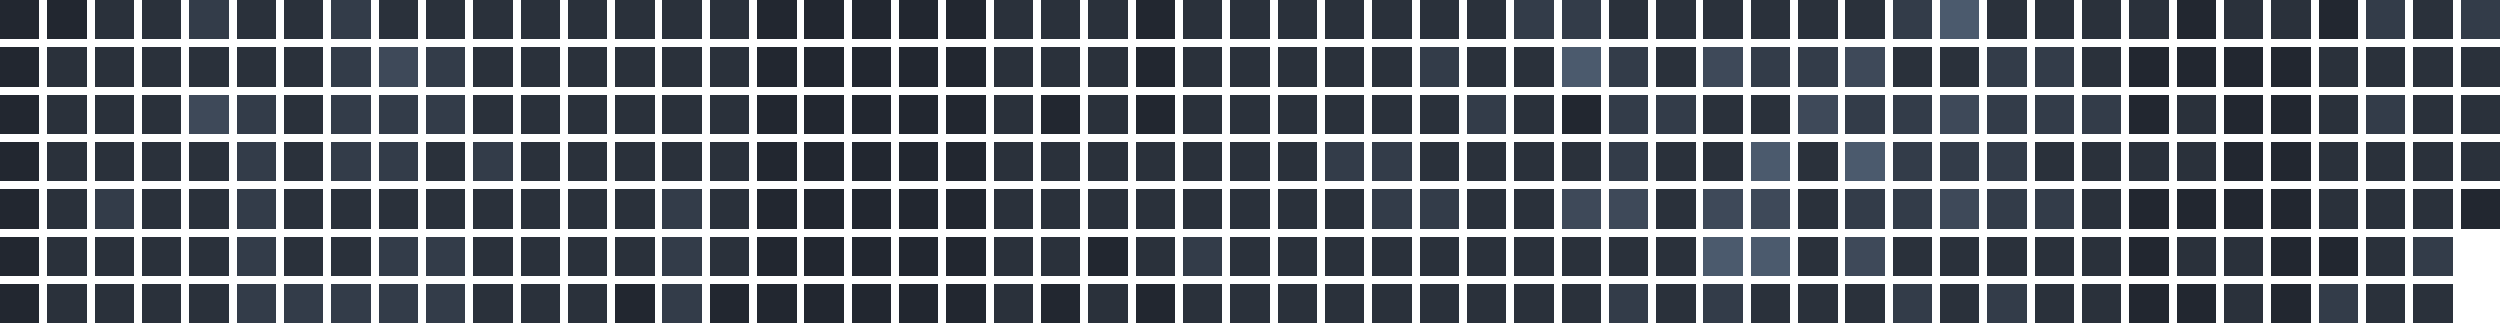
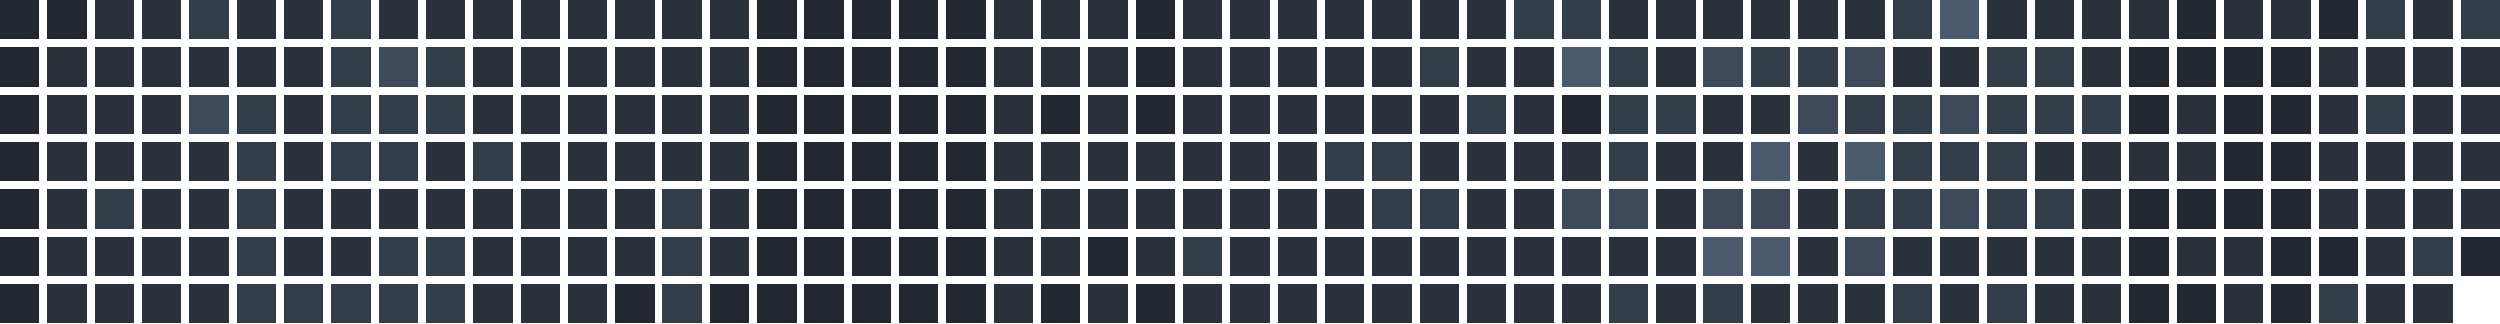
<svg xmlns="http://www.w3.org/2000/svg" version="1.1" width="634.0" height="82.0" viewBox="27.0 20.0 634.0 82.0">
  <rect style="fill:#222730;shape-rendering:crispedges" data-score="0" data-date="2025-11-09" x="27" y="20" width="10" height="10" />
  <rect style="fill:#222730;shape-rendering:crispedges" data-score="0" data-date="2025-11-16" x="39" y="20" width="10" height="10" />
  <rect style="fill:#2a313b;shape-rendering:crispedges" data-score="1" data-date="2025-11-23" x="51" y="20" width="10" height="10" />
  <rect style="fill:#2a313b;shape-rendering:crispedges" data-score="1" data-date="2025-11-30" x="63" y="20" width="10" height="10" />
  <rect style="fill:#333c49;shape-rendering:crispedges" data-score="2" data-date="2025-12-07" x="75" y="20" width="10" height="10" />
  <rect style="fill:#2a313b;shape-rendering:crispedges" data-score="1" data-date="2025-12-14" x="87" y="20" width="10" height="10" />
  <rect style="fill:#2a313b;shape-rendering:crispedges" data-score="1" data-date="2025-12-21" x="99" y="20" width="10" height="10" />
  <rect style="fill:#333c49;shape-rendering:crispedges" data-score="2" data-date="2025-12-28" x="111" y="20" width="10" height="10" />
  <rect style="fill:#2a313b;shape-rendering:crispedges" data-score="1" data-date="2026-01-04" x="123" y="20" width="10" height="10" />
  <rect style="fill:#2a313b;shape-rendering:crispedges" data-score="1" data-date="2026-01-11" x="135" y="20" width="10" height="10" />
  <rect style="fill:#2a313b;shape-rendering:crispedges" data-score="1" data-date="2026-01-18" x="147" y="20" width="10" height="10" />
  <rect style="fill:#2a313b;shape-rendering:crispedges" data-score="1" data-date="2026-01-25" x="159" y="20" width="10" height="10" />
  <rect style="fill:#2a313b;shape-rendering:crispedges" data-score="1" data-date="2026-02-01" x="171" y="20" width="10" height="10" />
  <rect style="fill:#2a313b;shape-rendering:crispedges" data-score="1" data-date="2026-02-08" x="183" y="20" width="10" height="10" />
  <rect style="fill:#2a313b;shape-rendering:crispedges" data-score="1" data-date="2026-02-15" x="195" y="20" width="10" height="10" />
  <rect style="fill:#2a313b;shape-rendering:crispedges" data-score="1" data-date="2026-02-22" x="207" y="20" width="10" height="10" />
  <rect style="fill:#222730;shape-rendering:crispedges" data-score="0" data-date="2026-03-01" x="219" y="20" width="10" height="10" />
  <rect style="fill:#222730;shape-rendering:crispedges" data-score="0" data-date="2026-03-08" x="231" y="20" width="10" height="10" />
  <rect style="fill:#222730;shape-rendering:crispedges" data-score="0" data-date="2026-03-15" x="243" y="20" width="10" height="10" />
  <rect style="fill:#222730;shape-rendering:crispedges" data-score="0" data-date="2026-03-22" x="255" y="20" width="10" height="10" />
  <rect style="fill:#222730;shape-rendering:crispedges" data-score="0" data-date="2026-03-29" x="267" y="20" width="10" height="10" />
  <rect style="fill:#2a313b;shape-rendering:crispedges" data-score="1" data-date="2026-04-05" x="279" y="20" width="10" height="10" />
  <rect style="fill:#2a313b;shape-rendering:crispedges" data-score="1" data-date="2026-04-12" x="291" y="20" width="10" height="10" />
  <rect style="fill:#2a313b;shape-rendering:crispedges" data-score="1" data-date="2026-04-19" x="303" y="20" width="10" height="10" />
  <rect style="fill:#222730;shape-rendering:crispedges" data-score="0" data-date="2026-04-26" x="315" y="20" width="10" height="10" />
  <rect style="fill:#2a313b;shape-rendering:crispedges" data-score="1" data-date="2026-05-03" x="327" y="20" width="10" height="10" />
  <rect style="fill:#2a313b;shape-rendering:crispedges" data-score="1" data-date="2026-05-10" x="339" y="20" width="10" height="10" />
  <rect style="fill:#2a313b;shape-rendering:crispedges" data-score="1" data-date="2026-05-17" x="351" y="20" width="10" height="10" />
  <rect style="fill:#2a313b;shape-rendering:crispedges" data-score="1" data-date="2026-05-24" x="363" y="20" width="10" height="10" />
  <rect style="fill:#2a313b;shape-rendering:crispedges" data-score="1" data-date="2026-05-31" x="375" y="20" width="10" height="10" />
  <rect style="fill:#2a313b;shape-rendering:crispedges" data-score="1" data-date="2026-06-07" x="387" y="20" width="10" height="10" />
  <rect style="fill:#2a313b;shape-rendering:crispedges" data-score="1" data-date="2026-06-14" x="399" y="20" width="10" height="10" />
  <rect style="fill:#333c49;shape-rendering:crispedges" data-score="2" data-date="2026-06-21" x="411" y="20" width="10" height="10" />
  <rect style="fill:#333c49;shape-rendering:crispedges" data-score="2" data-date="2026-06-28" x="423" y="20" width="10" height="10" />
  <rect style="fill:#2a313b;shape-rendering:crispedges" data-score="1" data-date="2026-07-05" x="435" y="20" width="10" height="10" />
  <rect style="fill:#2a313b;shape-rendering:crispedges" data-score="1" data-date="2026-07-12" x="447" y="20" width="10" height="10" />
  <rect style="fill:#2a313b;shape-rendering:crispedges" data-score="1" data-date="2026-07-19" x="459" y="20" width="10" height="10" />
  <rect style="fill:#2a313b;shape-rendering:crispedges" data-score="1" data-date="2026-07-26" x="471" y="20" width="10" height="10" />
  <rect style="fill:#2a313b;shape-rendering:crispedges" data-score="1" data-date="2026-08-02" x="483" y="20" width="10" height="10" />
  <rect style="fill:#2a313b;shape-rendering:crispedges" data-score="1" data-date="2026-08-09" x="495" y="20" width="10" height="10" />
  <rect style="fill:#333c49;shape-rendering:crispedges" data-score="2" data-date="2026-08-16" x="507" y="20" width="10" height="10" />
  <rect style="fill:#4b5a6d;shape-rendering:crispedges" data-score="4" data-date="2026-08-23" x="519" y="20" width="10" height="10" />
  <rect style="fill:#2a313b;shape-rendering:crispedges" data-score="1" data-date="2026-08-30" x="531" y="20" width="10" height="10" />
  <rect style="fill:#2a313b;shape-rendering:crispedges" data-score="1" data-date="2026-09-06" x="543" y="20" width="10" height="10" />
  <rect style="fill:#2a313b;shape-rendering:crispedges" data-score="1" data-date="2026-09-13" x="555" y="20" width="10" height="10" />
  <rect style="fill:#2a313b;shape-rendering:crispedges" data-score="1" data-date="2026-09-20" x="567" y="20" width="10" height="10" />
  <rect style="fill:#222730;shape-rendering:crispedges" data-score="0" data-date="2026-09-27" x="579" y="20" width="10" height="10" />
  <rect style="fill:#2a313b;shape-rendering:crispedges" data-score="1" data-date="2026-10-04" x="591" y="20" width="10" height="10" />
  <rect style="fill:#2a313b;shape-rendering:crispedges" data-score="1" data-date="2026-10-11" x="603" y="20" width="10" height="10" />
  <rect style="fill:#222730;shape-rendering:crispedges" data-score="0" data-date="2026-10-18" x="615" y="20" width="10" height="10" />
  <rect style="fill:#333c49;shape-rendering:crispedges" data-score="2" data-date="2026-10-25" x="627" y="20" width="10" height="10" />
  <rect style="fill:#2a313b;shape-rendering:crispedges" data-score="1" data-date="2026-11-01" x="639" y="20" width="10" height="10" />
  <rect style="fill:#333c49;shape-rendering:crispedges" data-score="2" data-date="2026-11-08" x="651" y="20" width="10" height="10" />
  <rect style="fill:#222730;shape-rendering:crispedges" data-score="0" data-date="2025-11-10" x="27" y="32" width="10" height="10" />
  <rect style="fill:#2a313b;shape-rendering:crispedges" data-score="1" data-date="2025-11-17" x="39" y="32" width="10" height="10" />
  <rect style="fill:#2a313b;shape-rendering:crispedges" data-score="1" data-date="2025-11-24" x="51" y="32" width="10" height="10" />
  <rect style="fill:#2a313b;shape-rendering:crispedges" data-score="1" data-date="2025-12-01" x="63" y="32" width="10" height="10" />
  <rect style="fill:#2a313b;shape-rendering:crispedges" data-score="1" data-date="2025-12-08" x="75" y="32" width="10" height="10" />
  <rect style="fill:#2a313b;shape-rendering:crispedges" data-score="1" data-date="2025-12-15" x="87" y="32" width="10" height="10" />
  <rect style="fill:#2a313b;shape-rendering:crispedges" data-score="1" data-date="2025-12-22" x="99" y="32" width="10" height="10" />
  <rect style="fill:#333c49;shape-rendering:crispedges" data-score="2" data-date="2025-12-29" x="111" y="32" width="10" height="10" />
  <rect style="fill:#3e4959;shape-rendering:crispedges" data-score="3" data-date="2026-01-05" x="123" y="32" width="10" height="10" />
  <rect style="fill:#333c49;shape-rendering:crispedges" data-score="2" data-date="2026-01-12" x="135" y="32" width="10" height="10" />
  <rect style="fill:#2a313b;shape-rendering:crispedges" data-score="1" data-date="2026-01-19" x="147" y="32" width="10" height="10" />
  <rect style="fill:#2a313b;shape-rendering:crispedges" data-score="1" data-date="2026-01-26" x="159" y="32" width="10" height="10" />
  <rect style="fill:#2a313b;shape-rendering:crispedges" data-score="1" data-date="2026-02-02" x="171" y="32" width="10" height="10" />
  <rect style="fill:#2a313b;shape-rendering:crispedges" data-score="1" data-date="2026-02-09" x="183" y="32" width="10" height="10" />
  <rect style="fill:#2a313b;shape-rendering:crispedges" data-score="1" data-date="2026-02-16" x="195" y="32" width="10" height="10" />
  <rect style="fill:#2a313b;shape-rendering:crispedges" data-score="1" data-date="2026-02-23" x="207" y="32" width="10" height="10" />
  <rect style="fill:#222730;shape-rendering:crispedges" data-score="0" data-date="2026-03-02" x="219" y="32" width="10" height="10" />
  <rect style="fill:#222730;shape-rendering:crispedges" data-score="0" data-date="2026-03-09" x="231" y="32" width="10" height="10" />
  <rect style="fill:#222730;shape-rendering:crispedges" data-score="0" data-date="2026-03-16" x="243" y="32" width="10" height="10" />
  <rect style="fill:#222730;shape-rendering:crispedges" data-score="0" data-date="2026-03-23" x="255" y="32" width="10" height="10" />
  <rect style="fill:#222730;shape-rendering:crispedges" data-score="0" data-date="2026-03-30" x="267" y="32" width="10" height="10" />
  <rect style="fill:#2a313b;shape-rendering:crispedges" data-score="1" data-date="2026-04-06" x="279" y="32" width="10" height="10" />
  <rect style="fill:#2a313b;shape-rendering:crispedges" data-score="1" data-date="2026-04-13" x="291" y="32" width="10" height="10" />
  <rect style="fill:#2a313b;shape-rendering:crispedges" data-score="1" data-date="2026-04-20" x="303" y="32" width="10" height="10" />
  <rect style="fill:#222730;shape-rendering:crispedges" data-score="0" data-date="2026-04-27" x="315" y="32" width="10" height="10" />
  <rect style="fill:#2a313b;shape-rendering:crispedges" data-score="1" data-date="2026-05-04" x="327" y="32" width="10" height="10" />
  <rect style="fill:#2a313b;shape-rendering:crispedges" data-score="1" data-date="2026-05-11" x="339" y="32" width="10" height="10" />
  <rect style="fill:#2a313b;shape-rendering:crispedges" data-score="1" data-date="2026-05-18" x="351" y="32" width="10" height="10" />
  <rect style="fill:#2a313b;shape-rendering:crispedges" data-score="1" data-date="2026-05-25" x="363" y="32" width="10" height="10" />
  <rect style="fill:#2a313b;shape-rendering:crispedges" data-score="1" data-date="2026-06-01" x="375" y="32" width="10" height="10" />
  <rect style="fill:#333c49;shape-rendering:crispedges" data-score="2" data-date="2026-06-08" x="387" y="32" width="10" height="10" />
  <rect style="fill:#2a313b;shape-rendering:crispedges" data-score="1" data-date="2026-06-15" x="399" y="32" width="10" height="10" />
  <rect style="fill:#2a313b;shape-rendering:crispedges" data-score="1" data-date="2026-06-22" x="411" y="32" width="10" height="10" />
  <rect style="fill:#4b5a6d;shape-rendering:crispedges" data-score="4" data-date="2026-06-29" x="423" y="32" width="10" height="10" />
  <rect style="fill:#333c49;shape-rendering:crispedges" data-score="2" data-date="2026-07-06" x="435" y="32" width="10" height="10" />
  <rect style="fill:#2a313b;shape-rendering:crispedges" data-score="1" data-date="2026-07-13" x="447" y="32" width="10" height="10" />
  <rect style="fill:#3e4959;shape-rendering:crispedges" data-score="3" data-date="2026-07-20" x="459" y="32" width="10" height="10" />
  <rect style="fill:#333c49;shape-rendering:crispedges" data-score="2" data-date="2026-07-27" x="471" y="32" width="10" height="10" />
  <rect style="fill:#333c49;shape-rendering:crispedges" data-score="2" data-date="2026-08-03" x="483" y="32" width="10" height="10" />
  <rect style="fill:#3e4959;shape-rendering:crispedges" data-score="3" data-date="2026-08-10" x="495" y="32" width="10" height="10" />
  <rect style="fill:#2a313b;shape-rendering:crispedges" data-score="1" data-date="2026-08-17" x="507" y="32" width="10" height="10" />
  <rect style="fill:#2a313b;shape-rendering:crispedges" data-score="1" data-date="2026-08-24" x="519" y="32" width="10" height="10" />
  <rect style="fill:#333c49;shape-rendering:crispedges" data-score="2" data-date="2026-08-31" x="531" y="32" width="10" height="10" />
  <rect style="fill:#333c49;shape-rendering:crispedges" data-score="2" data-date="2026-09-07" x="543" y="32" width="10" height="10" />
  <rect style="fill:#2a313b;shape-rendering:crispedges" data-score="1" data-date="2026-09-14" x="555" y="32" width="10" height="10" />
  <rect style="fill:#222730;shape-rendering:crispedges" data-score="0" data-date="2026-09-21" x="567" y="32" width="10" height="10" />
  <rect style="fill:#222730;shape-rendering:crispedges" data-score="0" data-date="2026-09-28" x="579" y="32" width="10" height="10" />
  <rect style="fill:#222730;shape-rendering:crispedges" data-score="0" data-date="2026-10-05" x="591" y="32" width="10" height="10" />
  <rect style="fill:#222730;shape-rendering:crispedges" data-score="0" data-date="2026-10-12" x="603" y="32" width="10" height="10" />
  <rect style="fill:#2a313b;shape-rendering:crispedges" data-score="1" data-date="2026-10-19" x="615" y="32" width="10" height="10" />
  <rect style="fill:#2a313b;shape-rendering:crispedges" data-score="1" data-date="2026-10-26" x="627" y="32" width="10" height="10" />
  <rect style="fill:#2a313b;shape-rendering:crispedges" data-score="1" data-date="2026-11-02" x="639" y="32" width="10" height="10" />
  <rect style="fill:#2a313b;shape-rendering:crispedges" data-score="1" data-date="2026-11-09" x="651" y="32" width="10" height="10" />
  <rect style="fill:#222730;shape-rendering:crispedges" data-score="0" data-date="2025-11-11" x="27" y="44" width="10" height="10" />
  <rect style="fill:#2a313b;shape-rendering:crispedges" data-score="1" data-date="2025-11-18" x="39" y="44" width="10" height="10" />
  <rect style="fill:#2a313b;shape-rendering:crispedges" data-score="1" data-date="2025-11-25" x="51" y="44" width="10" height="10" />
  <rect style="fill:#2a313b;shape-rendering:crispedges" data-score="1" data-date="2025-12-02" x="63" y="44" width="10" height="10" />
  <rect style="fill:#3e4959;shape-rendering:crispedges" data-score="3" data-date="2025-12-09" x="75" y="44" width="10" height="10" />
  <rect style="fill:#333c49;shape-rendering:crispedges" data-score="2" data-date="2025-12-16" x="87" y="44" width="10" height="10" />
  <rect style="fill:#2a313b;shape-rendering:crispedges" data-score="1" data-date="2025-12-23" x="99" y="44" width="10" height="10" />
  <rect style="fill:#333c49;shape-rendering:crispedges" data-score="2" data-date="2025-12-30" x="111" y="44" width="10" height="10" />
  <rect style="fill:#333c49;shape-rendering:crispedges" data-score="2" data-date="2026-01-06" x="123" y="44" width="10" height="10" />
  <rect style="fill:#333c49;shape-rendering:crispedges" data-score="2" data-date="2026-01-13" x="135" y="44" width="10" height="10" />
  <rect style="fill:#2a313b;shape-rendering:crispedges" data-score="1" data-date="2026-01-20" x="147" y="44" width="10" height="10" />
  <rect style="fill:#2a313b;shape-rendering:crispedges" data-score="1" data-date="2026-01-27" x="159" y="44" width="10" height="10" />
  <rect style="fill:#2a313b;shape-rendering:crispedges" data-score="1" data-date="2026-02-03" x="171" y="44" width="10" height="10" />
  <rect style="fill:#2a313b;shape-rendering:crispedges" data-score="1" data-date="2026-02-10" x="183" y="44" width="10" height="10" />
  <rect style="fill:#2a313b;shape-rendering:crispedges" data-score="1" data-date="2026-02-17" x="195" y="44" width="10" height="10" />
  <rect style="fill:#2a313b;shape-rendering:crispedges" data-score="1" data-date="2026-02-24" x="207" y="44" width="10" height="10" />
  <rect style="fill:#222730;shape-rendering:crispedges" data-score="0" data-date="2026-03-03" x="219" y="44" width="10" height="10" />
  <rect style="fill:#222730;shape-rendering:crispedges" data-score="0" data-date="2026-03-10" x="231" y="44" width="10" height="10" />
  <rect style="fill:#222730;shape-rendering:crispedges" data-score="0" data-date="2026-03-17" x="243" y="44" width="10" height="10" />
  <rect style="fill:#222730;shape-rendering:crispedges" data-score="0" data-date="2026-03-24" x="255" y="44" width="10" height="10" />
  <rect style="fill:#222730;shape-rendering:crispedges" data-score="0" data-date="2026-03-31" x="267" y="44" width="10" height="10" />
  <rect style="fill:#2a313b;shape-rendering:crispedges" data-score="1" data-date="2026-04-07" x="279" y="44" width="10" height="10" />
  <rect style="fill:#222730;shape-rendering:crispedges" data-score="0" data-date="2026-04-14" x="291" y="44" width="10" height="10" />
  <rect style="fill:#2a313b;shape-rendering:crispedges" data-score="1" data-date="2026-04-21" x="303" y="44" width="10" height="10" />
  <rect style="fill:#222730;shape-rendering:crispedges" data-score="0" data-date="2026-04-28" x="315" y="44" width="10" height="10" />
  <rect style="fill:#2a313b;shape-rendering:crispedges" data-score="1" data-date="2026-05-05" x="327" y="44" width="10" height="10" />
  <rect style="fill:#2a313b;shape-rendering:crispedges" data-score="1" data-date="2026-05-12" x="339" y="44" width="10" height="10" />
  <rect style="fill:#2a313b;shape-rendering:crispedges" data-score="1" data-date="2026-05-19" x="351" y="44" width="10" height="10" />
  <rect style="fill:#2a313b;shape-rendering:crispedges" data-score="1" data-date="2026-05-26" x="363" y="44" width="10" height="10" />
  <rect style="fill:#2a313b;shape-rendering:crispedges" data-score="1" data-date="2026-06-02" x="375" y="44" width="10" height="10" />
  <rect style="fill:#2a313b;shape-rendering:crispedges" data-score="1" data-date="2026-06-09" x="387" y="44" width="10" height="10" />
  <rect style="fill:#333c49;shape-rendering:crispedges" data-score="2" data-date="2026-06-16" x="399" y="44" width="10" height="10" />
  <rect style="fill:#2a313b;shape-rendering:crispedges" data-score="1" data-date="2026-06-23" x="411" y="44" width="10" height="10" />
  <rect style="fill:#222730;shape-rendering:crispedges" data-score="0" data-date="2026-06-30" x="423" y="44" width="10" height="10" />
  <rect style="fill:#333c49;shape-rendering:crispedges" data-score="2" data-date="2026-07-07" x="435" y="44" width="10" height="10" />
  <rect style="fill:#333c49;shape-rendering:crispedges" data-score="2" data-date="2026-07-14" x="447" y="44" width="10" height="10" />
  <rect style="fill:#2a313b;shape-rendering:crispedges" data-score="1" data-date="2026-07-21" x="459" y="44" width="10" height="10" />
  <rect style="fill:#2a313b;shape-rendering:crispedges" data-score="1" data-date="2026-07-28" x="471" y="44" width="10" height="10" />
  <rect style="fill:#3e4959;shape-rendering:crispedges" data-score="3" data-date="2026-08-04" x="483" y="44" width="10" height="10" />
  <rect style="fill:#333c49;shape-rendering:crispedges" data-score="2" data-date="2026-08-11" x="495" y="44" width="10" height="10" />
  <rect style="fill:#333c49;shape-rendering:crispedges" data-score="2" data-date="2026-08-18" x="507" y="44" width="10" height="10" />
  <rect style="fill:#3e4959;shape-rendering:crispedges" data-score="3" data-date="2026-08-25" x="519" y="44" width="10" height="10" />
  <rect style="fill:#333c49;shape-rendering:crispedges" data-score="2" data-date="2026-09-01" x="531" y="44" width="10" height="10" />
  <rect style="fill:#333c49;shape-rendering:crispedges" data-score="2" data-date="2026-09-08" x="543" y="44" width="10" height="10" />
  <rect style="fill:#333c49;shape-rendering:crispedges" data-score="2" data-date="2026-09-15" x="555" y="44" width="10" height="10" />
  <rect style="fill:#222730;shape-rendering:crispedges" data-score="0" data-date="2026-09-22" x="567" y="44" width="10" height="10" />
  <rect style="fill:#2a313b;shape-rendering:crispedges" data-score="1" data-date="2026-09-29" x="579" y="44" width="10" height="10" />
  <rect style="fill:#222730;shape-rendering:crispedges" data-score="0" data-date="2026-10-06" x="591" y="44" width="10" height="10" />
  <rect style="fill:#222730;shape-rendering:crispedges" data-score="0" data-date="2026-10-13" x="603" y="44" width="10" height="10" />
  <rect style="fill:#2a313b;shape-rendering:crispedges" data-score="1" data-date="2026-10-20" x="615" y="44" width="10" height="10" />
  <rect style="fill:#333c49;shape-rendering:crispedges" data-score="2" data-date="2026-10-27" x="627" y="44" width="10" height="10" />
  <rect style="fill:#2a313b;shape-rendering:crispedges" data-score="1" data-date="2026-11-03" x="639" y="44" width="10" height="10" />
  <rect style="fill:#2a313b;shape-rendering:crispedges" data-score="1" data-date="2026-11-10" x="651" y="44" width="10" height="10" />
  <rect style="fill:#222730;shape-rendering:crispedges" data-score="0" data-date="2025-11-12" x="27" y="56" width="10" height="10" />
  <rect style="fill:#2a313b;shape-rendering:crispedges" data-score="1" data-date="2025-11-19" x="39" y="56" width="10" height="10" />
  <rect style="fill:#2a313b;shape-rendering:crispedges" data-score="1" data-date="2025-11-26" x="51" y="56" width="10" height="10" />
  <rect style="fill:#2a313b;shape-rendering:crispedges" data-score="1" data-date="2025-12-03" x="63" y="56" width="10" height="10" />
  <rect style="fill:#2a313b;shape-rendering:crispedges" data-score="1" data-date="2025-12-10" x="75" y="56" width="10" height="10" />
  <rect style="fill:#333c49;shape-rendering:crispedges" data-score="2" data-date="2025-12-17" x="87" y="56" width="10" height="10" />
  <rect style="fill:#2a313b;shape-rendering:crispedges" data-score="1" data-date="2025-12-24" x="99" y="56" width="10" height="10" />
  <rect style="fill:#333c49;shape-rendering:crispedges" data-score="2" data-date="2025-12-31" x="111" y="56" width="10" height="10" />
  <rect style="fill:#333c49;shape-rendering:crispedges" data-score="2" data-date="2026-01-07" x="123" y="56" width="10" height="10" />
  <rect style="fill:#2a313b;shape-rendering:crispedges" data-score="1" data-date="2026-01-14" x="135" y="56" width="10" height="10" />
  <rect style="fill:#333c49;shape-rendering:crispedges" data-score="2" data-date="2026-01-21" x="147" y="56" width="10" height="10" />
  <rect style="fill:#2a313b;shape-rendering:crispedges" data-score="1" data-date="2026-01-28" x="159" y="56" width="10" height="10" />
  <rect style="fill:#2a313b;shape-rendering:crispedges" data-score="1" data-date="2026-02-04" x="171" y="56" width="10" height="10" />
  <rect style="fill:#2a313b;shape-rendering:crispedges" data-score="1" data-date="2026-02-11" x="183" y="56" width="10" height="10" />
  <rect style="fill:#2a313b;shape-rendering:crispedges" data-score="1" data-date="2026-02-18" x="195" y="56" width="10" height="10" />
  <rect style="fill:#2a313b;shape-rendering:crispedges" data-score="1" data-date="2026-02-25" x="207" y="56" width="10" height="10" />
  <rect style="fill:#222730;shape-rendering:crispedges" data-score="0" data-date="2026-03-04" x="219" y="56" width="10" height="10" />
  <rect style="fill:#222730;shape-rendering:crispedges" data-score="0" data-date="2026-03-11" x="231" y="56" width="10" height="10" />
  <rect style="fill:#222730;shape-rendering:crispedges" data-score="0" data-date="2026-03-18" x="243" y="56" width="10" height="10" />
  <rect style="fill:#222730;shape-rendering:crispedges" data-score="0" data-date="2026-03-25" x="255" y="56" width="10" height="10" />
  <rect style="fill:#222730;shape-rendering:crispedges" data-score="0" data-date="2026-04-01" x="267" y="56" width="10" height="10" />
  <rect style="fill:#2a313b;shape-rendering:crispedges" data-score="1" data-date="2026-04-08" x="279" y="56" width="10" height="10" />
  <rect style="fill:#2a313b;shape-rendering:crispedges" data-score="1" data-date="2026-04-15" x="291" y="56" width="10" height="10" />
  <rect style="fill:#2a313b;shape-rendering:crispedges" data-score="1" data-date="2026-04-22" x="303" y="56" width="10" height="10" />
  <rect style="fill:#2a313b;shape-rendering:crispedges" data-score="1" data-date="2026-04-29" x="315" y="56" width="10" height="10" />
  <rect style="fill:#2a313b;shape-rendering:crispedges" data-score="1" data-date="2026-05-06" x="327" y="56" width="10" height="10" />
  <rect style="fill:#2a313b;shape-rendering:crispedges" data-score="1" data-date="2026-05-13" x="339" y="56" width="10" height="10" />
  <rect style="fill:#2a313b;shape-rendering:crispedges" data-score="1" data-date="2026-05-20" x="351" y="56" width="10" height="10" />
  <rect style="fill:#333c49;shape-rendering:crispedges" data-score="2" data-date="2026-05-27" x="363" y="56" width="10" height="10" />
  <rect style="fill:#333c49;shape-rendering:crispedges" data-score="2" data-date="2026-06-03" x="375" y="56" width="10" height="10" />
  <rect style="fill:#2a313b;shape-rendering:crispedges" data-score="1" data-date="2026-06-10" x="387" y="56" width="10" height="10" />
  <rect style="fill:#2a313b;shape-rendering:crispedges" data-score="1" data-date="2026-06-17" x="399" y="56" width="10" height="10" />
  <rect style="fill:#2a313b;shape-rendering:crispedges" data-score="1" data-date="2026-06-24" x="411" y="56" width="10" height="10" />
  <rect style="fill:#2a313b;shape-rendering:crispedges" data-score="1" data-date="2026-07-01" x="423" y="56" width="10" height="10" />
  <rect style="fill:#333c49;shape-rendering:crispedges" data-score="2" data-date="2026-07-08" x="435" y="56" width="10" height="10" />
  <rect style="fill:#2a313b;shape-rendering:crispedges" data-score="1" data-date="2026-07-15" x="447" y="56" width="10" height="10" />
  <rect style="fill:#2a313b;shape-rendering:crispedges" data-score="1" data-date="2026-07-22" x="459" y="56" width="10" height="10" />
  <rect style="fill:#4b5a6d;shape-rendering:crispedges" data-score="4" data-date="2026-07-29" x="471" y="56" width="10" height="10" />
  <rect style="fill:#2a313b;shape-rendering:crispedges" data-score="1" data-date="2026-08-05" x="483" y="56" width="10" height="10" />
  <rect style="fill:#4b5a6d;shape-rendering:crispedges" data-score="4" data-date="2026-08-12" x="495" y="56" width="10" height="10" />
  <rect style="fill:#333c49;shape-rendering:crispedges" data-score="2" data-date="2026-08-19" x="507" y="56" width="10" height="10" />
  <rect style="fill:#333c49;shape-rendering:crispedges" data-score="2" data-date="2026-08-26" x="519" y="56" width="10" height="10" />
  <rect style="fill:#333c49;shape-rendering:crispedges" data-score="2" data-date="2026-09-02" x="531" y="56" width="10" height="10" />
  <rect style="fill:#2a313b;shape-rendering:crispedges" data-score="1" data-date="2026-09-09" x="543" y="56" width="10" height="10" />
  <rect style="fill:#2a313b;shape-rendering:crispedges" data-score="1" data-date="2026-09-16" x="555" y="56" width="10" height="10" />
  <rect style="fill:#2a313b;shape-rendering:crispedges" data-score="1" data-date="2026-09-23" x="567" y="56" width="10" height="10" />
  <rect style="fill:#2a313b;shape-rendering:crispedges" data-score="1" data-date="2026-09-30" x="579" y="56" width="10" height="10" />
  <rect style="fill:#222730;shape-rendering:crispedges" data-score="0" data-date="2026-10-07" x="591" y="56" width="10" height="10" />
  <rect style="fill:#222730;shape-rendering:crispedges" data-score="0" data-date="2026-10-14" x="603" y="56" width="10" height="10" />
  <rect style="fill:#2a313b;shape-rendering:crispedges" data-score="1" data-date="2026-10-21" x="615" y="56" width="10" height="10" />
  <rect style="fill:#2a313b;shape-rendering:crispedges" data-score="1" data-date="2026-10-28" x="627" y="56" width="10" height="10" />
  <rect style="fill:#2a313b;shape-rendering:crispedges" data-score="1" data-date="2026-11-04" x="639" y="56" width="10" height="10" />
  <rect style="fill:#2a313b;shape-rendering:crispedges" data-score="1" data-date="2026-11-11" x="651" y="56" width="10" height="10" />
  <rect style="fill:#222730;shape-rendering:crispedges" data-score="0" data-date="2025-11-13" x="27" y="68" width="10" height="10" />
  <rect style="fill:#2a313b;shape-rendering:crispedges" data-score="1" data-date="2025-11-20" x="39" y="68" width="10" height="10" />
  <rect style="fill:#333c49;shape-rendering:crispedges" data-score="2" data-date="2025-11-27" x="51" y="68" width="10" height="10" />
  <rect style="fill:#2a313b;shape-rendering:crispedges" data-score="1" data-date="2025-12-04" x="63" y="68" width="10" height="10" />
  <rect style="fill:#2a313b;shape-rendering:crispedges" data-score="1" data-date="2025-12-11" x="75" y="68" width="10" height="10" />
  <rect style="fill:#333c49;shape-rendering:crispedges" data-score="2" data-date="2025-12-18" x="87" y="68" width="10" height="10" />
  <rect style="fill:#2a313b;shape-rendering:crispedges" data-score="1" data-date="2025-12-25" x="99" y="68" width="10" height="10" />
  <rect style="fill:#2a313b;shape-rendering:crispedges" data-score="1" data-date="2026-01-01" x="111" y="68" width="10" height="10" />
  <rect style="fill:#2a313b;shape-rendering:crispedges" data-score="1" data-date="2026-01-08" x="123" y="68" width="10" height="10" />
  <rect style="fill:#2a313b;shape-rendering:crispedges" data-score="1" data-date="2026-01-15" x="135" y="68" width="10" height="10" />
  <rect style="fill:#2a313b;shape-rendering:crispedges" data-score="1" data-date="2026-01-22" x="147" y="68" width="10" height="10" />
  <rect style="fill:#2a313b;shape-rendering:crispedges" data-score="1" data-date="2026-01-29" x="159" y="68" width="10" height="10" />
  <rect style="fill:#2a313b;shape-rendering:crispedges" data-score="1" data-date="2026-02-05" x="171" y="68" width="10" height="10" />
  <rect style="fill:#2a313b;shape-rendering:crispedges" data-score="1" data-date="2026-02-12" x="183" y="68" width="10" height="10" />
  <rect style="fill:#333c49;shape-rendering:crispedges" data-score="2" data-date="2026-02-19" x="195" y="68" width="10" height="10" />
  <rect style="fill:#2a313b;shape-rendering:crispedges" data-score="1" data-date="2026-02-26" x="207" y="68" width="10" height="10" />
  <rect style="fill:#222730;shape-rendering:crispedges" data-score="0" data-date="2026-03-05" x="219" y="68" width="10" height="10" />
  <rect style="fill:#222730;shape-rendering:crispedges" data-score="0" data-date="2026-03-12" x="231" y="68" width="10" height="10" />
  <rect style="fill:#222730;shape-rendering:crispedges" data-score="0" data-date="2026-03-19" x="243" y="68" width="10" height="10" />
  <rect style="fill:#222730;shape-rendering:crispedges" data-score="0" data-date="2026-03-26" x="255" y="68" width="10" height="10" />
  <rect style="fill:#222730;shape-rendering:crispedges" data-score="0" data-date="2026-04-02" x="267" y="68" width="10" height="10" />
  <rect style="fill:#2a313b;shape-rendering:crispedges" data-score="1" data-date="2026-04-09" x="279" y="68" width="10" height="10" />
  <rect style="fill:#2a313b;shape-rendering:crispedges" data-score="1" data-date="2026-04-16" x="291" y="68" width="10" height="10" />
  <rect style="fill:#2a313b;shape-rendering:crispedges" data-score="1" data-date="2026-04-23" x="303" y="68" width="10" height="10" />
  <rect style="fill:#2a313b;shape-rendering:crispedges" data-score="1" data-date="2026-04-30" x="315" y="68" width="10" height="10" />
  <rect style="fill:#2a313b;shape-rendering:crispedges" data-score="1" data-date="2026-05-07" x="327" y="68" width="10" height="10" />
  <rect style="fill:#2a313b;shape-rendering:crispedges" data-score="1" data-date="2026-05-14" x="339" y="68" width="10" height="10" />
  <rect style="fill:#2a313b;shape-rendering:crispedges" data-score="1" data-date="2026-05-21" x="351" y="68" width="10" height="10" />
  <rect style="fill:#2a313b;shape-rendering:crispedges" data-score="1" data-date="2026-05-28" x="363" y="68" width="10" height="10" />
  <rect style="fill:#333c49;shape-rendering:crispedges" data-score="2" data-date="2026-06-04" x="375" y="68" width="10" height="10" />
  <rect style="fill:#333c49;shape-rendering:crispedges" data-score="2" data-date="2026-06-11" x="387" y="68" width="10" height="10" />
  <rect style="fill:#2a313b;shape-rendering:crispedges" data-score="1" data-date="2026-06-18" x="399" y="68" width="10" height="10" />
  <rect style="fill:#2a313b;shape-rendering:crispedges" data-score="1" data-date="2026-06-25" x="411" y="68" width="10" height="10" />
  <rect style="fill:#3e4959;shape-rendering:crispedges" data-score="3" data-date="2026-07-02" x="423" y="68" width="10" height="10" />
  <rect style="fill:#3e4959;shape-rendering:crispedges" data-score="3" data-date="2026-07-09" x="435" y="68" width="10" height="10" />
  <rect style="fill:#2a313b;shape-rendering:crispedges" data-score="1" data-date="2026-07-16" x="447" y="68" width="10" height="10" />
  <rect style="fill:#3e4959;shape-rendering:crispedges" data-score="3" data-date="2026-07-23" x="459" y="68" width="10" height="10" />
  <rect style="fill:#3e4959;shape-rendering:crispedges" data-score="3" data-date="2026-07-30" x="471" y="68" width="10" height="10" />
  <rect style="fill:#2a313b;shape-rendering:crispedges" data-score="1" data-date="2026-08-06" x="483" y="68" width="10" height="10" />
  <rect style="fill:#333c49;shape-rendering:crispedges" data-score="2" data-date="2026-08-13" x="495" y="68" width="10" height="10" />
  <rect style="fill:#333c49;shape-rendering:crispedges" data-score="2" data-date="2026-08-20" x="507" y="68" width="10" height="10" />
  <rect style="fill:#3e4959;shape-rendering:crispedges" data-score="3" data-date="2026-08-27" x="519" y="68" width="10" height="10" />
  <rect style="fill:#333c49;shape-rendering:crispedges" data-score="2" data-date="2026-09-03" x="531" y="68" width="10" height="10" />
  <rect style="fill:#333c49;shape-rendering:crispedges" data-score="2" data-date="2026-09-10" x="543" y="68" width="10" height="10" />
  <rect style="fill:#2a313b;shape-rendering:crispedges" data-score="1" data-date="2026-09-17" x="555" y="68" width="10" height="10" />
  <rect style="fill:#222730;shape-rendering:crispedges" data-score="0" data-date="2026-09-24" x="567" y="68" width="10" height="10" />
  <rect style="fill:#222730;shape-rendering:crispedges" data-score="0" data-date="2026-10-01" x="579" y="68" width="10" height="10" />
  <rect style="fill:#222730;shape-rendering:crispedges" data-score="0" data-date="2026-10-08" x="591" y="68" width="10" height="10" />
  <rect style="fill:#222730;shape-rendering:crispedges" data-score="0" data-date="2026-10-15" x="603" y="68" width="10" height="10" />
  <rect style="fill:#2a313b;shape-rendering:crispedges" data-score="1" data-date="2026-10-22" x="615" y="68" width="10" height="10" />
  <rect style="fill:#2a313b;shape-rendering:crispedges" data-score="1" data-date="2026-10-29" x="627" y="68" width="10" height="10" />
  <rect style="fill:#2a313b;shape-rendering:crispedges" data-score="1" data-date="2026-11-05" x="639" y="68" width="10" height="10" />
-   <rect style="fill:#222730;shape-rendering:crispedges" data-score="0" data-date="2026-11-12" x="651" y="68" width="10" height="10" />
+   <rect style="fill:#2a313b;shape-rendering:crispedges" data-score="1" data-date="2026-11-12" x="651" y="68" width="10" height="10" />
  <rect style="fill:#222730;shape-rendering:crispedges" data-score="0" data-date="2025-11-14" x="27" y="80" width="10" height="10" />
  <rect style="fill:#2a313b;shape-rendering:crispedges" data-score="1" data-date="2025-11-21" x="39" y="80" width="10" height="10" />
  <rect style="fill:#2a313b;shape-rendering:crispedges" data-score="1" data-date="2025-11-28" x="51" y="80" width="10" height="10" />
  <rect style="fill:#2a313b;shape-rendering:crispedges" data-score="1" data-date="2025-12-05" x="63" y="80" width="10" height="10" />
  <rect style="fill:#2a313b;shape-rendering:crispedges" data-score="1" data-date="2025-12-12" x="75" y="80" width="10" height="10" />
  <rect style="fill:#333c49;shape-rendering:crispedges" data-score="2" data-date="2025-12-19" x="87" y="80" width="10" height="10" />
  <rect style="fill:#2a313b;shape-rendering:crispedges" data-score="1" data-date="2025-12-26" x="99" y="80" width="10" height="10" />
  <rect style="fill:#2a313b;shape-rendering:crispedges" data-score="1" data-date="2026-01-02" x="111" y="80" width="10" height="10" />
  <rect style="fill:#333c49;shape-rendering:crispedges" data-score="2" data-date="2026-01-09" x="123" y="80" width="10" height="10" />
  <rect style="fill:#333c49;shape-rendering:crispedges" data-score="2" data-date="2026-01-16" x="135" y="80" width="10" height="10" />
  <rect style="fill:#2a313b;shape-rendering:crispedges" data-score="1" data-date="2026-01-23" x="147" y="80" width="10" height="10" />
  <rect style="fill:#2a313b;shape-rendering:crispedges" data-score="1" data-date="2026-01-30" x="159" y="80" width="10" height="10" />
  <rect style="fill:#2a313b;shape-rendering:crispedges" data-score="1" data-date="2026-02-06" x="171" y="80" width="10" height="10" />
  <rect style="fill:#2a313b;shape-rendering:crispedges" data-score="1" data-date="2026-02-13" x="183" y="80" width="10" height="10" />
  <rect style="fill:#333c49;shape-rendering:crispedges" data-score="2" data-date="2026-02-20" x="195" y="80" width="10" height="10" />
  <rect style="fill:#2a313b;shape-rendering:crispedges" data-score="1" data-date="2026-02-27" x="207" y="80" width="10" height="10" />
  <rect style="fill:#222730;shape-rendering:crispedges" data-score="0" data-date="2026-03-06" x="219" y="80" width="10" height="10" />
  <rect style="fill:#222730;shape-rendering:crispedges" data-score="0" data-date="2026-03-13" x="231" y="80" width="10" height="10" />
  <rect style="fill:#222730;shape-rendering:crispedges" data-score="0" data-date="2026-03-20" x="243" y="80" width="10" height="10" />
  <rect style="fill:#222730;shape-rendering:crispedges" data-score="0" data-date="2026-03-27" x="255" y="80" width="10" height="10" />
  <rect style="fill:#222730;shape-rendering:crispedges" data-score="0" data-date="2026-04-03" x="267" y="80" width="10" height="10" />
  <rect style="fill:#2a313b;shape-rendering:crispedges" data-score="1" data-date="2026-04-10" x="279" y="80" width="10" height="10" />
  <rect style="fill:#2a313b;shape-rendering:crispedges" data-score="1" data-date="2026-04-17" x="291" y="80" width="10" height="10" />
  <rect style="fill:#222730;shape-rendering:crispedges" data-score="0" data-date="2026-04-24" x="303" y="80" width="10" height="10" />
  <rect style="fill:#2a313b;shape-rendering:crispedges" data-score="1" data-date="2026-05-01" x="315" y="80" width="10" height="10" />
  <rect style="fill:#333c49;shape-rendering:crispedges" data-score="2" data-date="2026-05-08" x="327" y="80" width="10" height="10" />
  <rect style="fill:#2a313b;shape-rendering:crispedges" data-score="1" data-date="2026-05-15" x="339" y="80" width="10" height="10" />
  <rect style="fill:#2a313b;shape-rendering:crispedges" data-score="1" data-date="2026-05-22" x="351" y="80" width="10" height="10" />
  <rect style="fill:#2a313b;shape-rendering:crispedges" data-score="1" data-date="2026-05-29" x="363" y="80" width="10" height="10" />
  <rect style="fill:#2a313b;shape-rendering:crispedges" data-score="1" data-date="2026-06-05" x="375" y="80" width="10" height="10" />
  <rect style="fill:#2a313b;shape-rendering:crispedges" data-score="1" data-date="2026-06-12" x="387" y="80" width="10" height="10" />
  <rect style="fill:#2a313b;shape-rendering:crispedges" data-score="1" data-date="2026-06-19" x="399" y="80" width="10" height="10" />
  <rect style="fill:#2a313b;shape-rendering:crispedges" data-score="1" data-date="2026-06-26" x="411" y="80" width="10" height="10" />
  <rect style="fill:#2a313b;shape-rendering:crispedges" data-score="1" data-date="2026-07-03" x="423" y="80" width="10" height="10" />
  <rect style="fill:#2a313b;shape-rendering:crispedges" data-score="1" data-date="2026-07-10" x="435" y="80" width="10" height="10" />
  <rect style="fill:#2a313b;shape-rendering:crispedges" data-score="1" data-date="2026-07-17" x="447" y="80" width="10" height="10" />
  <rect style="fill:#4b5a6d;shape-rendering:crispedges" data-score="4" data-date="2026-07-24" x="459" y="80" width="10" height="10" />
  <rect style="fill:#4b5a6d;shape-rendering:crispedges" data-score="4" data-date="2026-07-31" x="471" y="80" width="10" height="10" />
  <rect style="fill:#2a313b;shape-rendering:crispedges" data-score="1" data-date="2026-08-07" x="483" y="80" width="10" height="10" />
  <rect style="fill:#3e4959;shape-rendering:crispedges" data-score="3" data-date="2026-08-14" x="495" y="80" width="10" height="10" />
  <rect style="fill:#2a313b;shape-rendering:crispedges" data-score="1" data-date="2026-08-21" x="507" y="80" width="10" height="10" />
  <rect style="fill:#2a313b;shape-rendering:crispedges" data-score="1" data-date="2026-08-28" x="519" y="80" width="10" height="10" />
  <rect style="fill:#2a313b;shape-rendering:crispedges" data-score="1" data-date="2026-09-04" x="531" y="80" width="10" height="10" />
  <rect style="fill:#2a313b;shape-rendering:crispedges" data-score="1" data-date="2026-09-11" x="543" y="80" width="10" height="10" />
  <rect style="fill:#2a313b;shape-rendering:crispedges" data-score="1" data-date="2026-09-18" x="555" y="80" width="10" height="10" />
  <rect style="fill:#222730;shape-rendering:crispedges" data-score="0" data-date="2026-09-25" x="567" y="80" width="10" height="10" />
  <rect style="fill:#2a313b;shape-rendering:crispedges" data-score="1" data-date="2026-10-02" x="579" y="80" width="10" height="10" />
  <rect style="fill:#2a313b;shape-rendering:crispedges" data-score="1" data-date="2026-10-09" x="591" y="80" width="10" height="10" />
  <rect style="fill:#222730;shape-rendering:crispedges" data-score="0" data-date="2026-10-16" x="603" y="80" width="10" height="10" />
  <rect style="fill:#222730;shape-rendering:crispedges" data-score="0" data-date="2026-10-23" x="615" y="80" width="10" height="10" />
  <rect style="fill:#2a313b;shape-rendering:crispedges" data-score="1" data-date="2026-10-30" x="627" y="80" width="10" height="10" />
  <rect style="fill:#333c49;shape-rendering:crispedges" data-score="2" data-date="2026-11-06" x="639" y="80" width="10" height="10" />
+   <rect style="fill:#222730;shape-rendering:crispedges" data-score="0" data-date="2026-11-13" x="651" y="80" width="10" height="10" />
  <rect style="fill:#222730;shape-rendering:crispedges" data-score="0" data-date="2025-11-15" x="27" y="92" width="10" height="10" />
  <rect style="fill:#2a313b;shape-rendering:crispedges" data-score="1" data-date="2025-11-22" x="39" y="92" width="10" height="10" />
  <rect style="fill:#2a313b;shape-rendering:crispedges" data-score="1" data-date="2025-11-29" x="51" y="92" width="10" height="10" />
  <rect style="fill:#2a313b;shape-rendering:crispedges" data-score="1" data-date="2025-12-06" x="63" y="92" width="10" height="10" />
  <rect style="fill:#2a313b;shape-rendering:crispedges" data-score="1" data-date="2025-12-13" x="75" y="92" width="10" height="10" />
  <rect style="fill:#333c49;shape-rendering:crispedges" data-score="2" data-date="2025-12-20" x="87" y="92" width="10" height="10" />
  <rect style="fill:#333c49;shape-rendering:crispedges" data-score="2" data-date="2025-12-27" x="99" y="92" width="10" height="10" />
  <rect style="fill:#333c49;shape-rendering:crispedges" data-score="2" data-date="2026-01-03" x="111" y="92" width="10" height="10" />
  <rect style="fill:#333c49;shape-rendering:crispedges" data-score="2" data-date="2026-01-10" x="123" y="92" width="10" height="10" />
  <rect style="fill:#333c49;shape-rendering:crispedges" data-score="2" data-date="2026-01-17" x="135" y="92" width="10" height="10" />
  <rect style="fill:#2a313b;shape-rendering:crispedges" data-score="1" data-date="2026-01-24" x="147" y="92" width="10" height="10" />
  <rect style="fill:#2a313b;shape-rendering:crispedges" data-score="1" data-date="2026-01-31" x="159" y="92" width="10" height="10" />
  <rect style="fill:#2a313b;shape-rendering:crispedges" data-score="1" data-date="2026-02-07" x="171" y="92" width="10" height="10" />
  <rect style="fill:#222730;shape-rendering:crispedges" data-score="0" data-date="2026-02-14" x="183" y="92" width="10" height="10" />
  <rect style="fill:#333c49;shape-rendering:crispedges" data-score="2" data-date="2026-02-21" x="195" y="92" width="10" height="10" />
  <rect style="fill:#222730;shape-rendering:crispedges" data-score="0" data-date="2026-02-28" x="207" y="92" width="10" height="10" />
  <rect style="fill:#222730;shape-rendering:crispedges" data-score="0" data-date="2026-03-07" x="219" y="92" width="10" height="10" />
  <rect style="fill:#222730;shape-rendering:crispedges" data-score="0" data-date="2026-03-14" x="231" y="92" width="10" height="10" />
  <rect style="fill:#222730;shape-rendering:crispedges" data-score="0" data-date="2026-03-21" x="243" y="92" width="10" height="10" />
  <rect style="fill:#222730;shape-rendering:crispedges" data-score="0" data-date="2026-03-28" x="255" y="92" width="10" height="10" />
  <rect style="fill:#222730;shape-rendering:crispedges" data-score="0" data-date="2026-04-04" x="267" y="92" width="10" height="10" />
  <rect style="fill:#2a313b;shape-rendering:crispedges" data-score="1" data-date="2026-04-11" x="279" y="92" width="10" height="10" />
  <rect style="fill:#222730;shape-rendering:crispedges" data-score="0" data-date="2026-04-18" x="291" y="92" width="10" height="10" />
  <rect style="fill:#2a313b;shape-rendering:crispedges" data-score="1" data-date="2026-04-25" x="303" y="92" width="10" height="10" />
  <rect style="fill:#222730;shape-rendering:crispedges" data-score="0" data-date="2026-05-02" x="315" y="92" width="10" height="10" />
  <rect style="fill:#2a313b;shape-rendering:crispedges" data-score="1" data-date="2026-05-09" x="327" y="92" width="10" height="10" />
  <rect style="fill:#2a313b;shape-rendering:crispedges" data-score="1" data-date="2026-05-16" x="339" y="92" width="10" height="10" />
  <rect style="fill:#2a313b;shape-rendering:crispedges" data-score="1" data-date="2026-05-23" x="351" y="92" width="10" height="10" />
  <rect style="fill:#2a313b;shape-rendering:crispedges" data-score="1" data-date="2026-05-30" x="363" y="92" width="10" height="10" />
  <rect style="fill:#2a313b;shape-rendering:crispedges" data-score="1" data-date="2026-06-06" x="375" y="92" width="10" height="10" />
  <rect style="fill:#2a313b;shape-rendering:crispedges" data-score="1" data-date="2026-06-13" x="387" y="92" width="10" height="10" />
  <rect style="fill:#2a313b;shape-rendering:crispedges" data-score="1" data-date="2026-06-20" x="399" y="92" width="10" height="10" />
  <rect style="fill:#2a313b;shape-rendering:crispedges" data-score="1" data-date="2026-06-27" x="411" y="92" width="10" height="10" />
  <rect style="fill:#2a313b;shape-rendering:crispedges" data-score="1" data-date="2026-07-04" x="423" y="92" width="10" height="10" />
  <rect style="fill:#333c49;shape-rendering:crispedges" data-score="2" data-date="2026-07-11" x="435" y="92" width="10" height="10" />
  <rect style="fill:#2a313b;shape-rendering:crispedges" data-score="1" data-date="2026-07-18" x="447" y="92" width="10" height="10" />
  <rect style="fill:#333c49;shape-rendering:crispedges" data-score="2" data-date="2026-07-25" x="459" y="92" width="10" height="10" />
  <rect style="fill:#2a313b;shape-rendering:crispedges" data-score="1" data-date="2026-08-01" x="471" y="92" width="10" height="10" />
  <rect style="fill:#2a313b;shape-rendering:crispedges" data-score="1" data-date="2026-08-08" x="483" y="92" width="10" height="10" />
  <rect style="fill:#2a313b;shape-rendering:crispedges" data-score="1" data-date="2026-08-15" x="495" y="92" width="10" height="10" />
  <rect style="fill:#333c49;shape-rendering:crispedges" data-score="2" data-date="2026-08-22" x="507" y="92" width="10" height="10" />
  <rect style="fill:#2a313b;shape-rendering:crispedges" data-score="1" data-date="2026-08-29" x="519" y="92" width="10" height="10" />
  <rect style="fill:#333c49;shape-rendering:crispedges" data-score="2" data-date="2026-09-05" x="531" y="92" width="10" height="10" />
  <rect style="fill:#2a313b;shape-rendering:crispedges" data-score="1" data-date="2026-09-12" x="543" y="92" width="10" height="10" />
  <rect style="fill:#2a313b;shape-rendering:crispedges" data-score="1" data-date="2026-09-19" x="555" y="92" width="10" height="10" />
  <rect style="fill:#222730;shape-rendering:crispedges" data-score="0" data-date="2026-09-26" x="567" y="92" width="10" height="10" />
  <rect style="fill:#222730;shape-rendering:crispedges" data-score="0" data-date="2026-10-03" x="579" y="92" width="10" height="10" />
  <rect style="fill:#2a313b;shape-rendering:crispedges" data-score="1" data-date="2026-10-10" x="591" y="92" width="10" height="10" />
  <rect style="fill:#222730;shape-rendering:crispedges" data-score="0" data-date="2026-10-17" x="603" y="92" width="10" height="10" />
  <rect style="fill:#333c49;shape-rendering:crispedges" data-score="2" data-date="2026-10-24" x="615" y="92" width="10" height="10" />
  <rect style="fill:#2a313b;shape-rendering:crispedges" data-score="1" data-date="2026-10-31" x="627" y="92" width="10" height="10" />
  <rect style="fill:#2a313b;shape-rendering:crispedges" data-score="1" data-date="2026-11-07" x="639" y="92" width="10" height="10" />
</svg>
